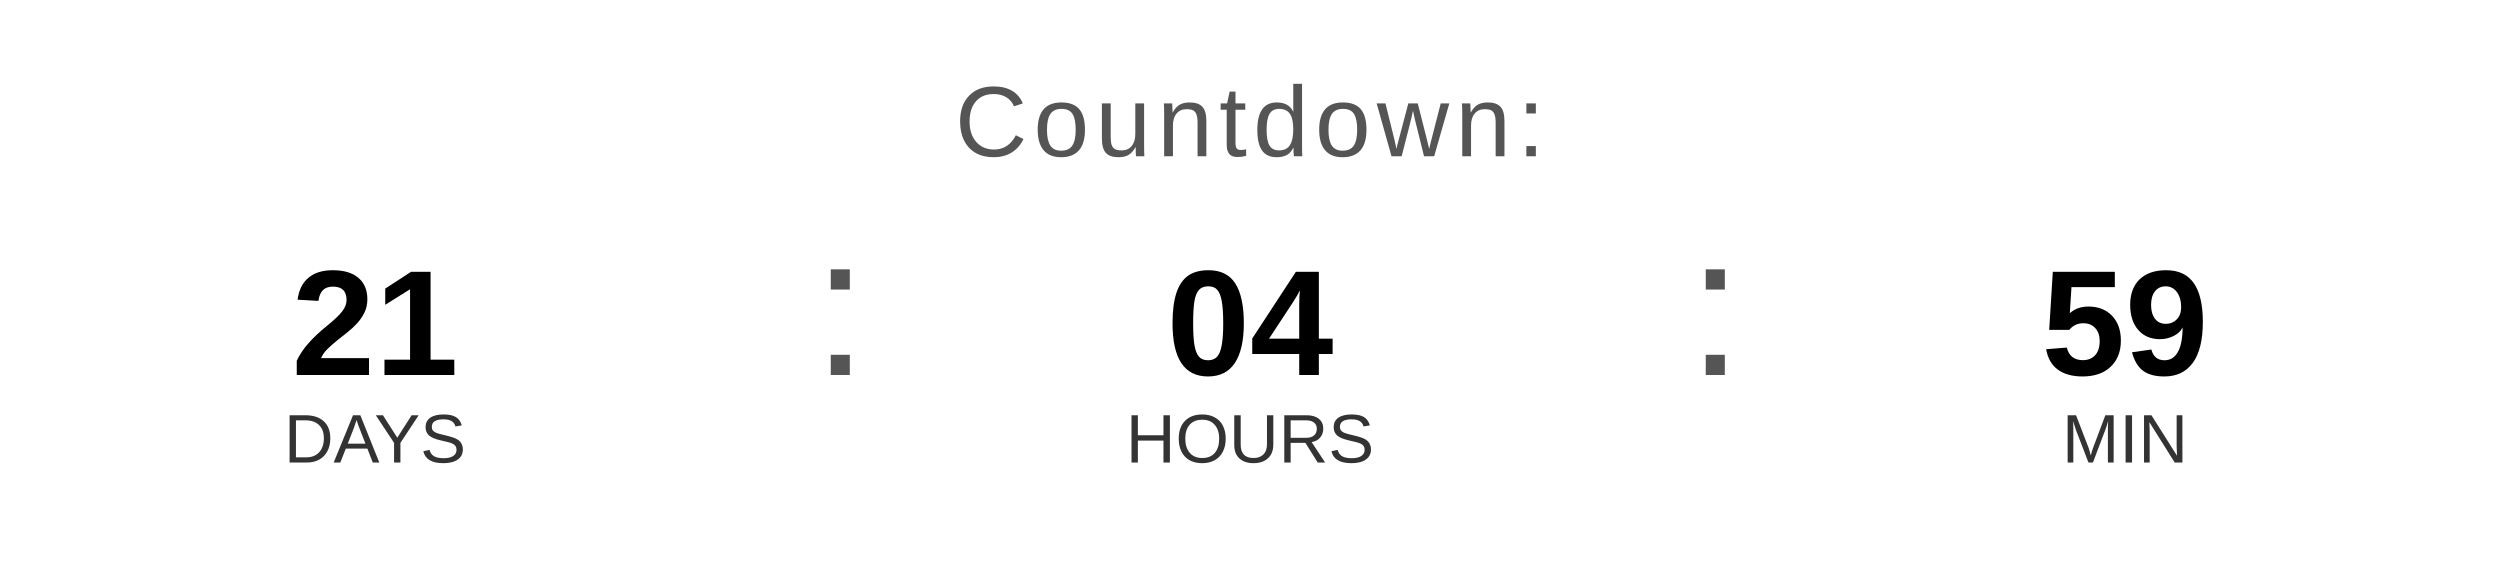
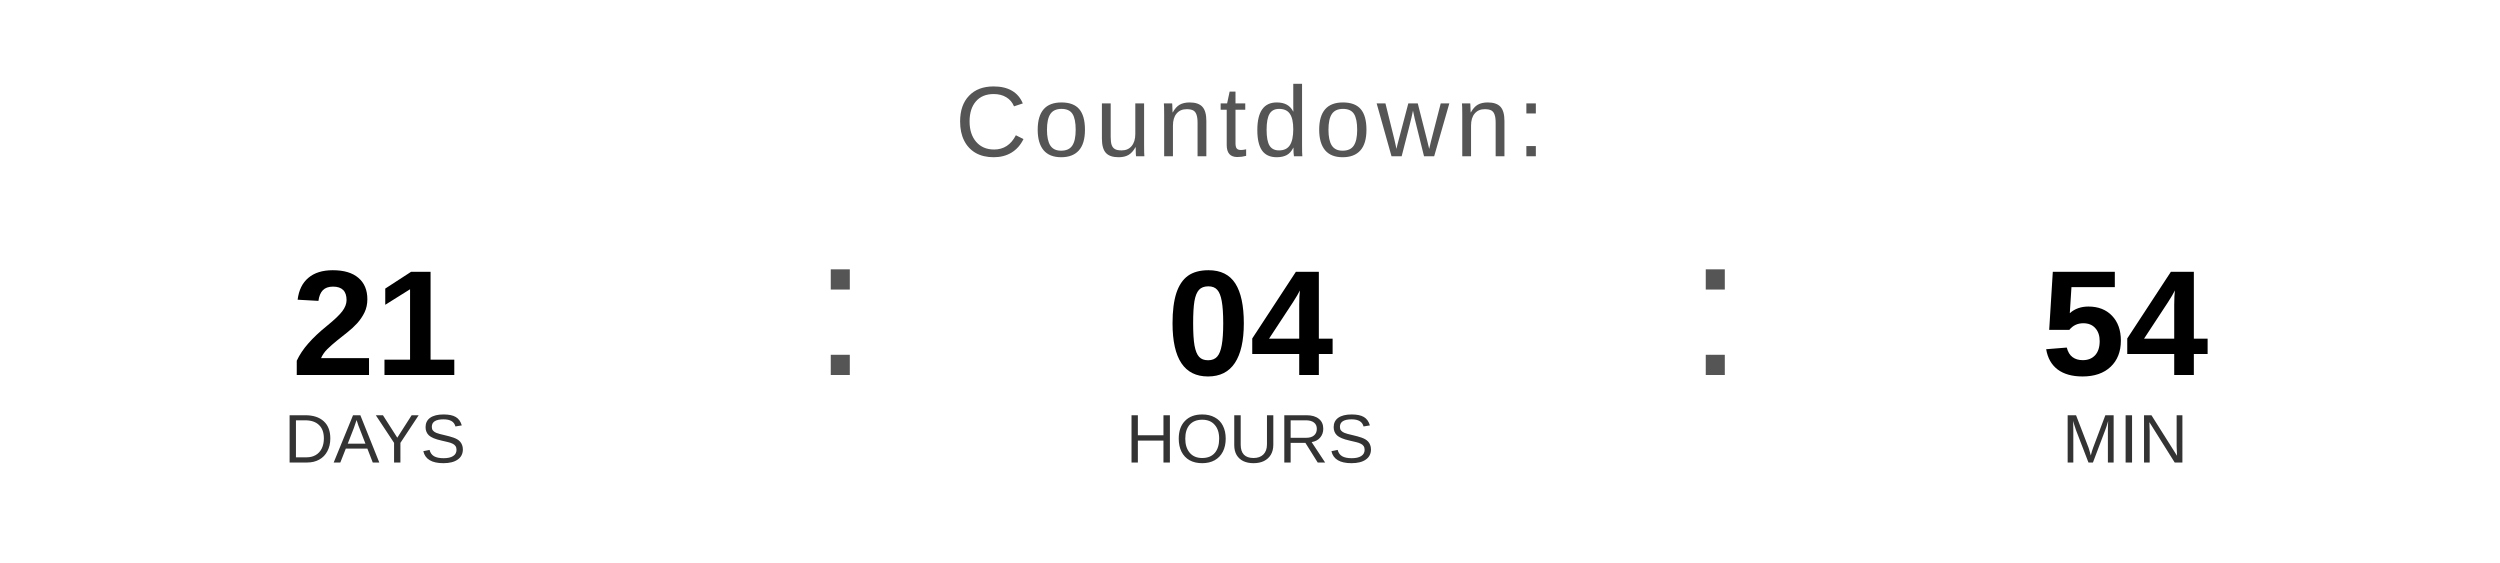
<svg xmlns="http://www.w3.org/2000/svg" width="400" height="90" viewBox="0 0 400 90">
  <text x="200" y="25" font-family="Arial, Helvetica, sans-serif" font-size="16" fill="#555555" text-anchor="middle" letter-spacing="1">
    Countdown:
  </text>
  <text x="60" y="60" font-family="Arial, Helvetica, sans-serif" font-size="24" font-weight="bold" fill="#000000" text-anchor="middle">21</text>
  <text x="60" y="74" font-family="Arial, Helvetica, sans-serif" font-size="11" fill="#333333" text-anchor="middle">DAYS</text>
  <text x="130" y="60" font-family="Arial, sans-serif" font-size="32" fill="#555555">:</text>
  <text x="200" y="60" font-family="Arial, Helvetica, sans-serif" font-size="24" font-weight="bold" fill="#000000" text-anchor="middle">04</text>
  <text x="200" y="74" font-family="Arial, Helvetica, sans-serif" font-size="11" fill="#333333" text-anchor="middle">HOURS</text>
  <text x="270" y="60" font-family="Arial, sans-serif" font-size="32" fill="#555555">:</text>
-   <text x="340" y="60" font-family="Arial, Helvetica, sans-serif" font-size="24" font-weight="bold" fill="#000000" text-anchor="middle">59</text>
+   <text x="340" y="60" font-family="Arial, Helvetica, sans-serif" font-size="24" font-weight="bold" fill="#000000" text-anchor="middle">54</text>
  <text x="340" y="74" font-family="Arial, Helvetica, sans-serif" font-size="11" fill="#333333" text-anchor="middle">MIN</text>
</svg>
